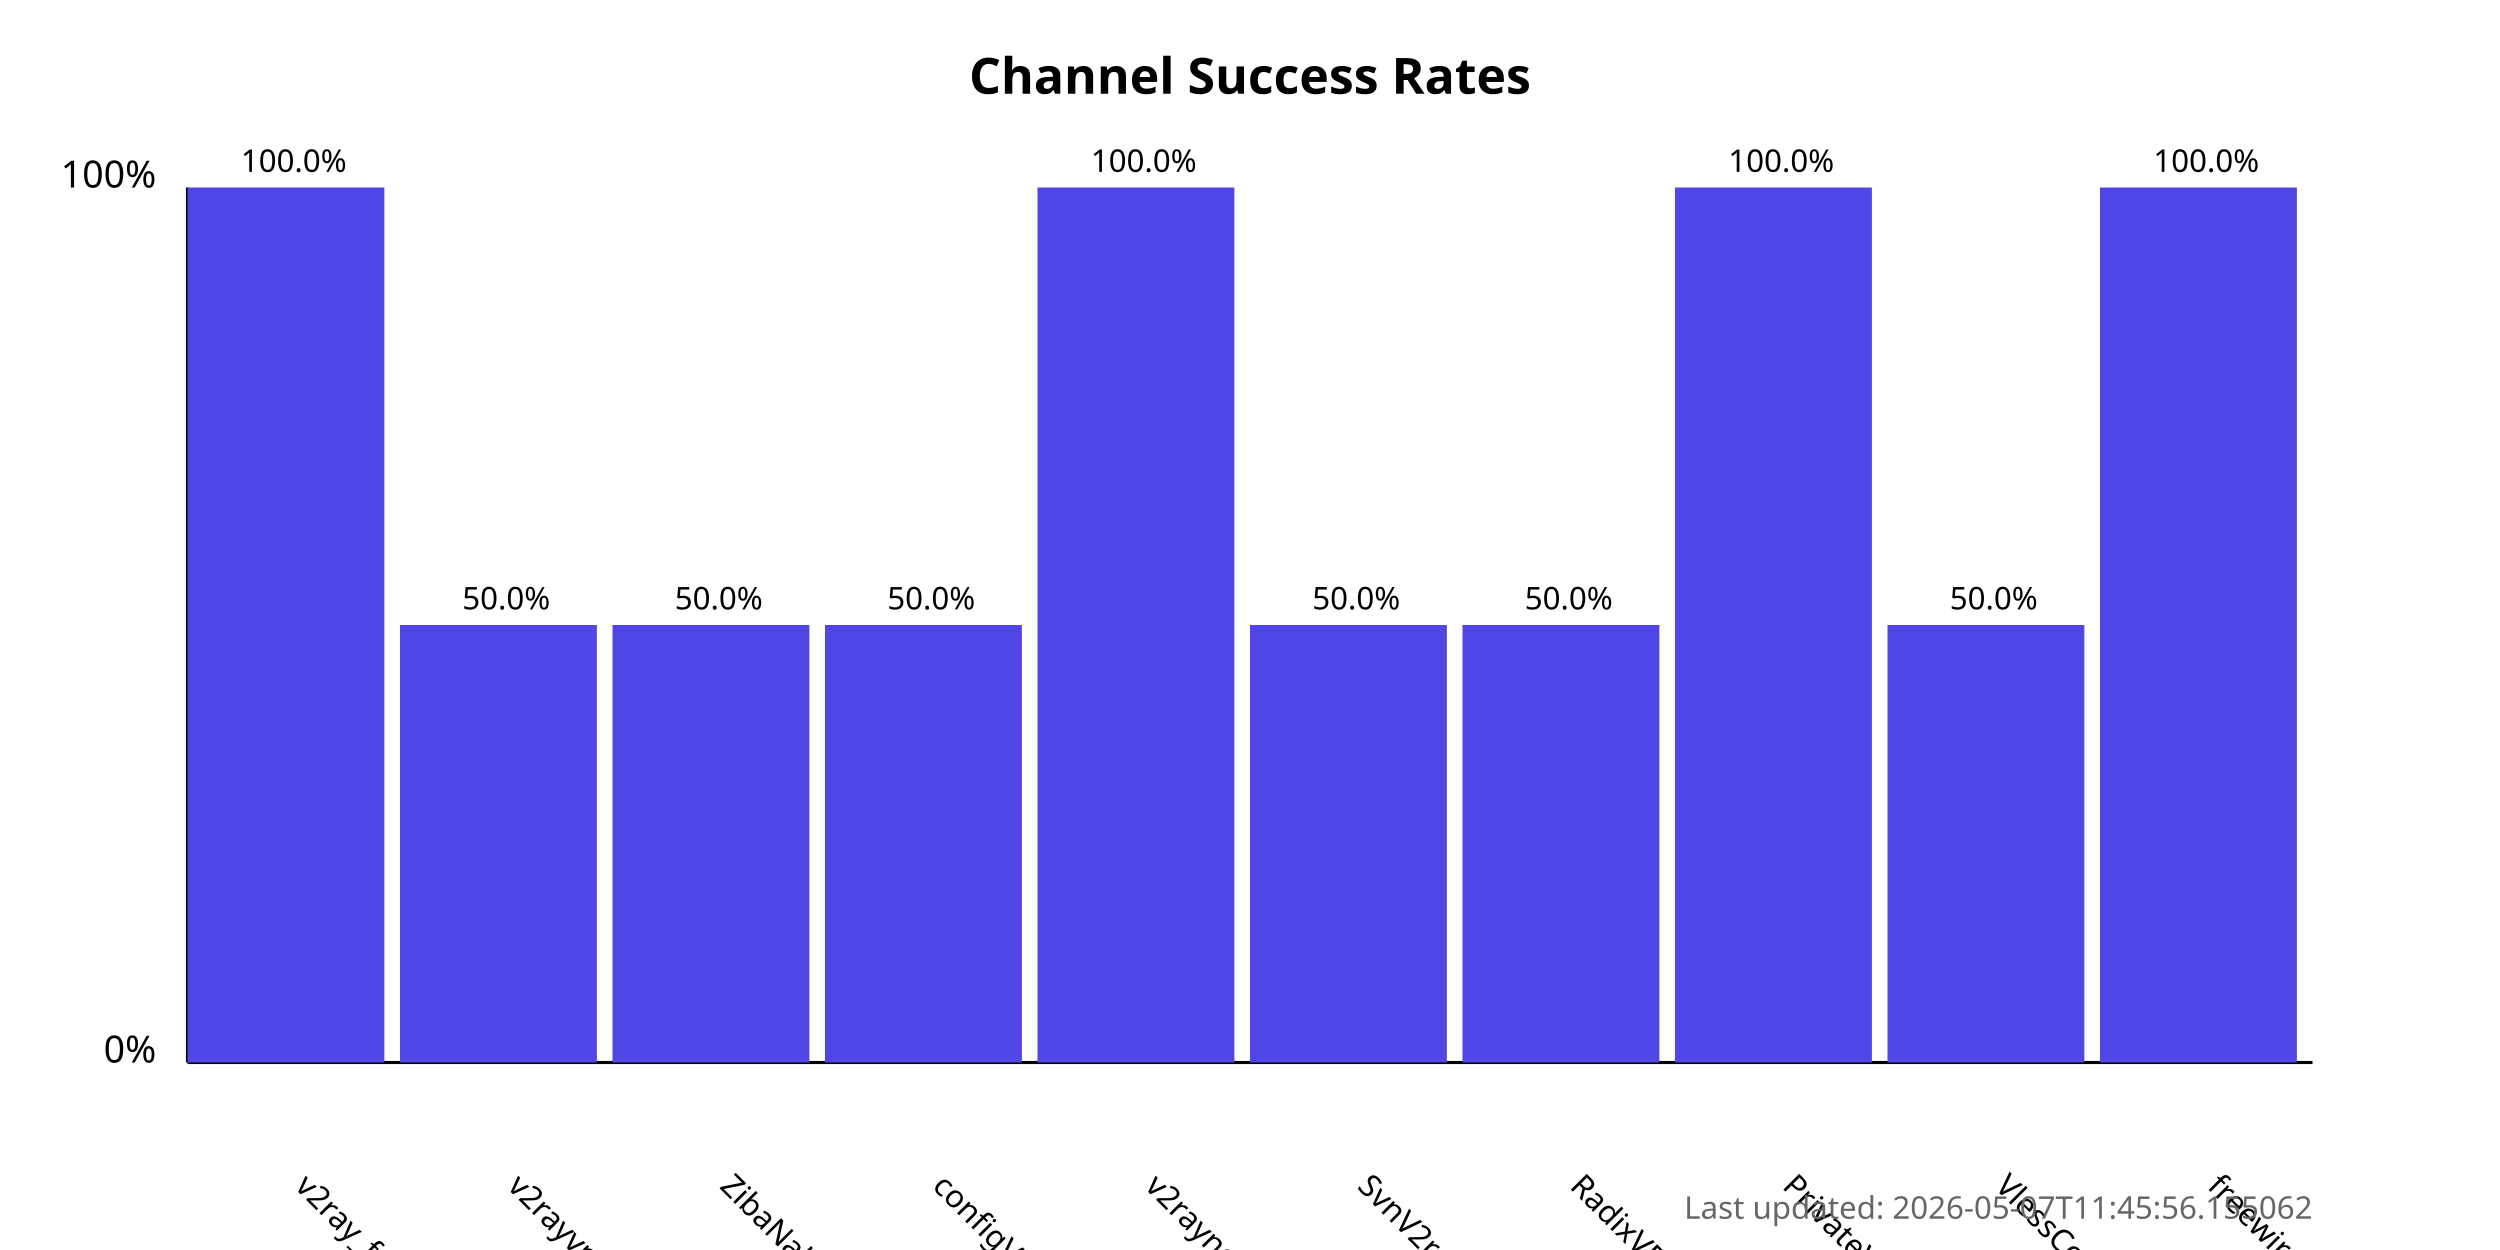
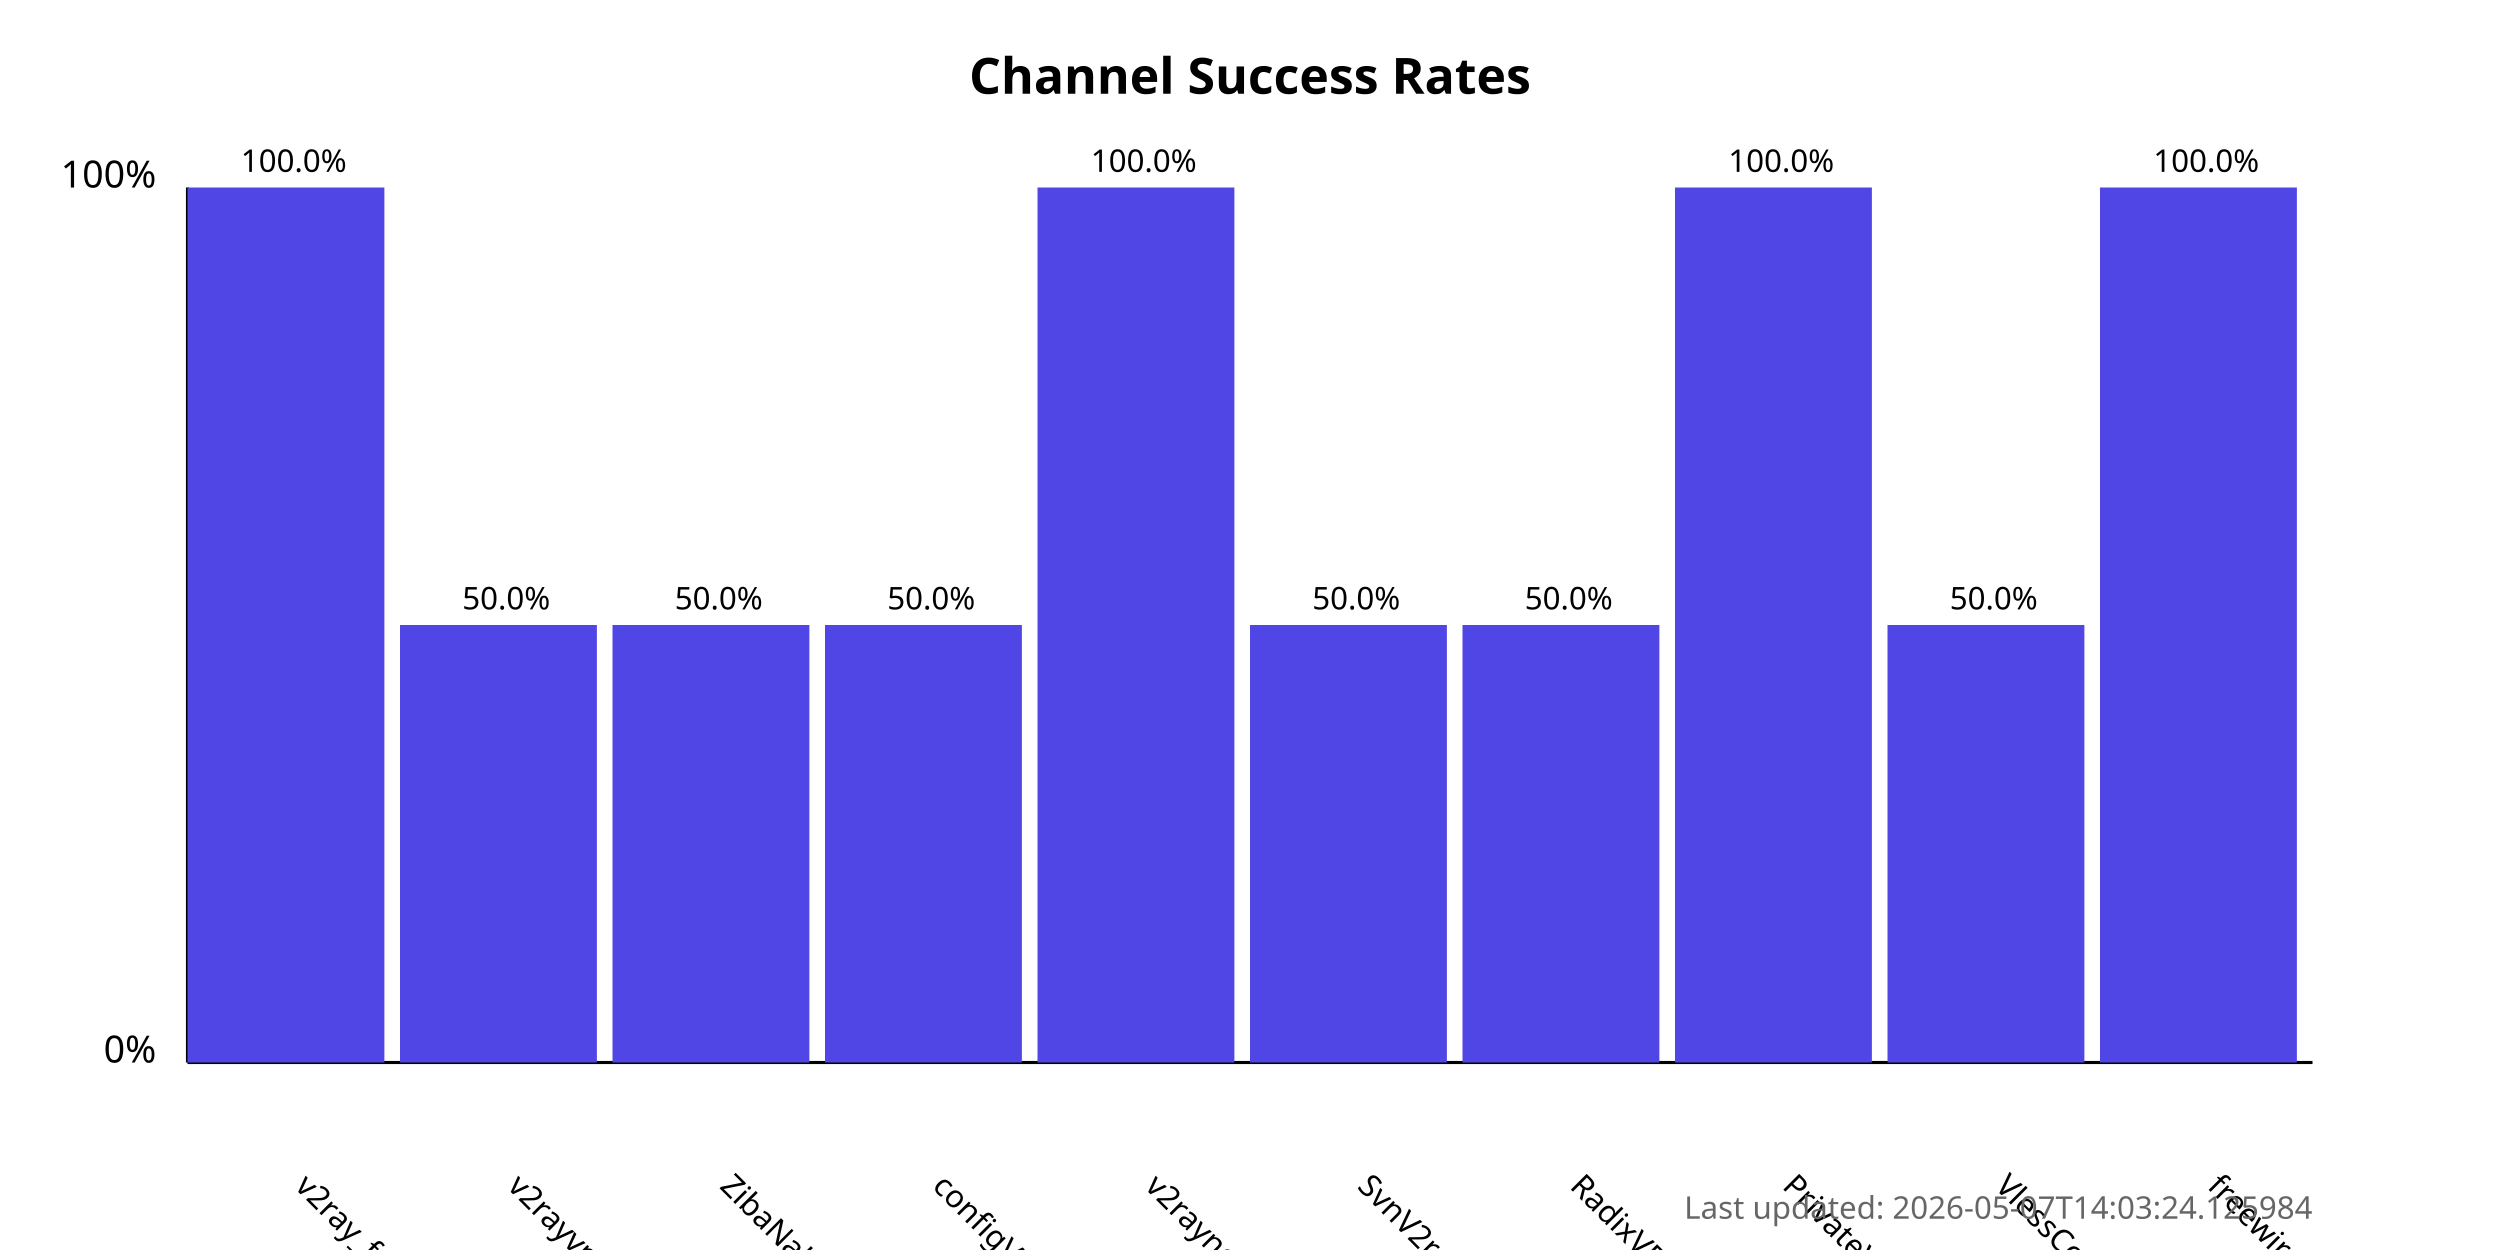
<svg xmlns="http://www.w3.org/2000/svg" width="800" height="400">
  <style>
            .chart-title { font: bold 16px sans-serif; }
            .axis-label { font: 12px sans-serif; }
            .tick-label { font: 10px sans-serif; }
            .bar { fill: #4f46e5; }
            .bar:hover { fill: #6366f1; }
            .timestamp { font: 10px sans-serif; fill: #666; }
        </style>
  <text x="400.0" y="30" text-anchor="middle" class="chart-title">
            Channel Success Rates
        </text>
  <line x1="60" y1="340" x2="60" y2="60" stroke="black" stroke-width="1" />
  <line x1="60" y1="340" x2="740" y2="340" stroke="black" stroke-width="1" />
  <text x="50" y="340" text-anchor="end" class="axis-label">0%</text>
  <text x="50" y="60" text-anchor="end" class="axis-label">100%</text>
  <g>
    <rect x="60" y="60.0" width="63.0" height="280.0" class="bar" />
    <text x="94.0" y="380" transform="rotate(45, 94.0, 380)" text-anchor="start" class="tick-label">
                v2ray_free_conf
            </text>
    <text x="94.0" y="55.0" text-anchor="middle" class="tick-label">
                100.0%
            </text>
  </g>
  <g>
    <rect x="128.0" y="200.0" width="63.0" height="140.0" class="bar" />
    <text x="162.0" y="380" transform="rotate(45, 162.0, 380)" text-anchor="start" class="tick-label">
                v2rayvpno
            </text>
    <text x="162.0" y="195.0" text-anchor="middle" class="tick-label">
                50.0%
            </text>
  </g>
  <g>
    <rect x="196.0" y="200.0" width="63.0" height="140.0" class="bar" />
    <text x="230.0" y="380" transform="rotate(45, 230.0, 380)" text-anchor="start" class="tick-label">
                ZibaNabz
            </text>
    <text x="230.0" y="195.0" text-anchor="middle" class="tick-label">
                50.0%
            </text>
  </g>
  <g>
    <rect x="264.0" y="200.0" width="63.0" height="140.0" class="bar" />
    <text x="298.0" y="380" transform="rotate(45, 298.0, 380)" text-anchor="start" class="tick-label">
                configV2rayForFree
            </text>
    <text x="298.0" y="195.0" text-anchor="middle" class="tick-label">
                50.0%
            </text>
  </g>
  <g>
    <rect x="332.0" y="60.0" width="63.0" height="280.0" class="bar" />
    <text x="366.0" y="380" transform="rotate(45, 366.0, 380)" text-anchor="start" class="tick-label">
                v2rayngvpn
            </text>
    <text x="366.0" y="55.0" text-anchor="middle" class="tick-label">
                100.0%
            </text>
  </g>
  <g>
    <rect x="400.0" y="200.0" width="63.0" height="140.0" class="bar" />
    <text x="434.0" y="380" transform="rotate(45, 434.0, 380)" text-anchor="start" class="tick-label">
                SvnV2ray
            </text>
    <text x="434.0" y="195.0" text-anchor="middle" class="tick-label">
                50.0%
            </text>
  </g>
  <g>
    <rect x="468.0" y="200.0" width="63.0" height="140.0" class="bar" />
    <text x="502.0" y="380" transform="rotate(45, 502.0, 380)" text-anchor="start" class="tick-label">
                RadixVPN
            </text>
    <text x="502.0" y="195.0" text-anchor="middle" class="tick-label">
                50.0%
            </text>
  </g>
  <g>
    <rect x="536.0" y="60.0" width="63.0" height="280.0" class="bar" />
    <text x="570.0" y="380" transform="rotate(45, 570.0, 380)" text-anchor="start" class="tick-label">
                PrivateVPNs
            </text>
    <text x="570.0" y="55.0" text-anchor="middle" class="tick-label">
                100.0%
            </text>
  </g>
  <g>
    <rect x="604.0" y="200.0" width="63.0" height="140.0" class="bar" />
    <text x="638.0" y="380" transform="rotate(45, 638.0, 380)" text-anchor="start" class="tick-label">
                VlessConfig
            </text>
    <text x="638.0" y="195.0" text-anchor="middle" class="tick-label">
                50.0%
            </text>
  </g>
  <g>
    <rect x="672.0" y="60.0" width="63.0" height="280.0" class="bar" />
    <text x="706.0" y="380" transform="rotate(45, 706.0, 380)" text-anchor="start" class="tick-label">
                freewireguard
            </text>
    <text x="706.0" y="55.0" text-anchor="middle" class="tick-label">
                100.0%
            </text>
  </g>
  <text x="740" y="390" text-anchor="end" class="timestamp">
-             Last updated: 2026-05-07T11:45:56.155062
+             Last updated: 2026-05-07T14:03:24.125984
        </text>
</svg>
